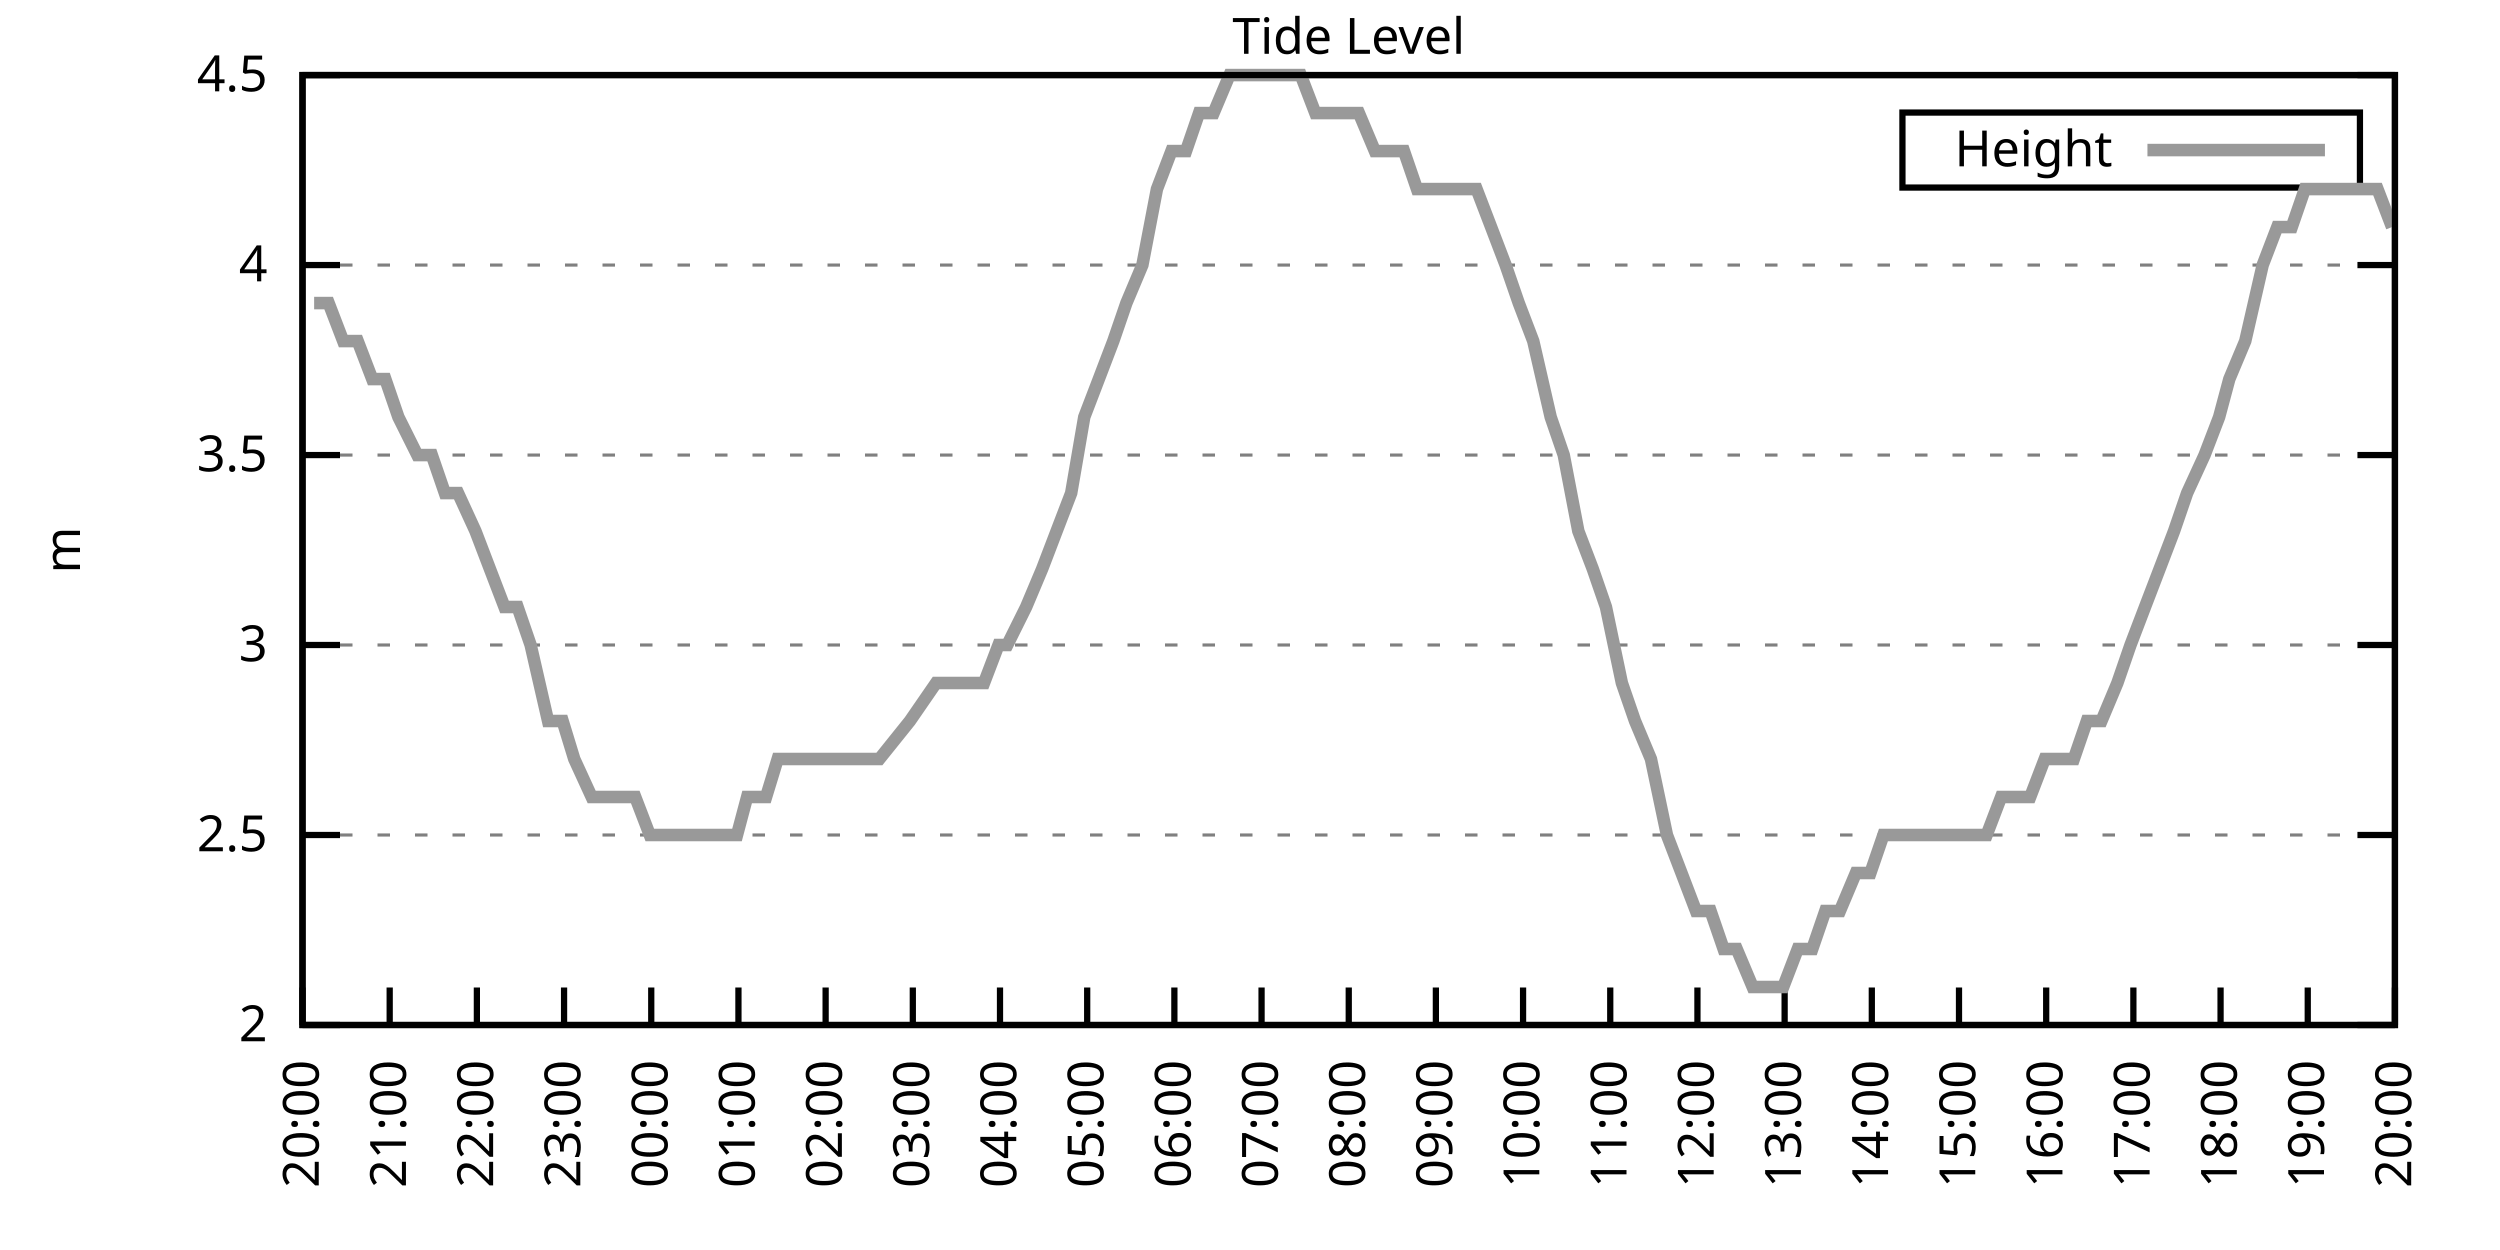
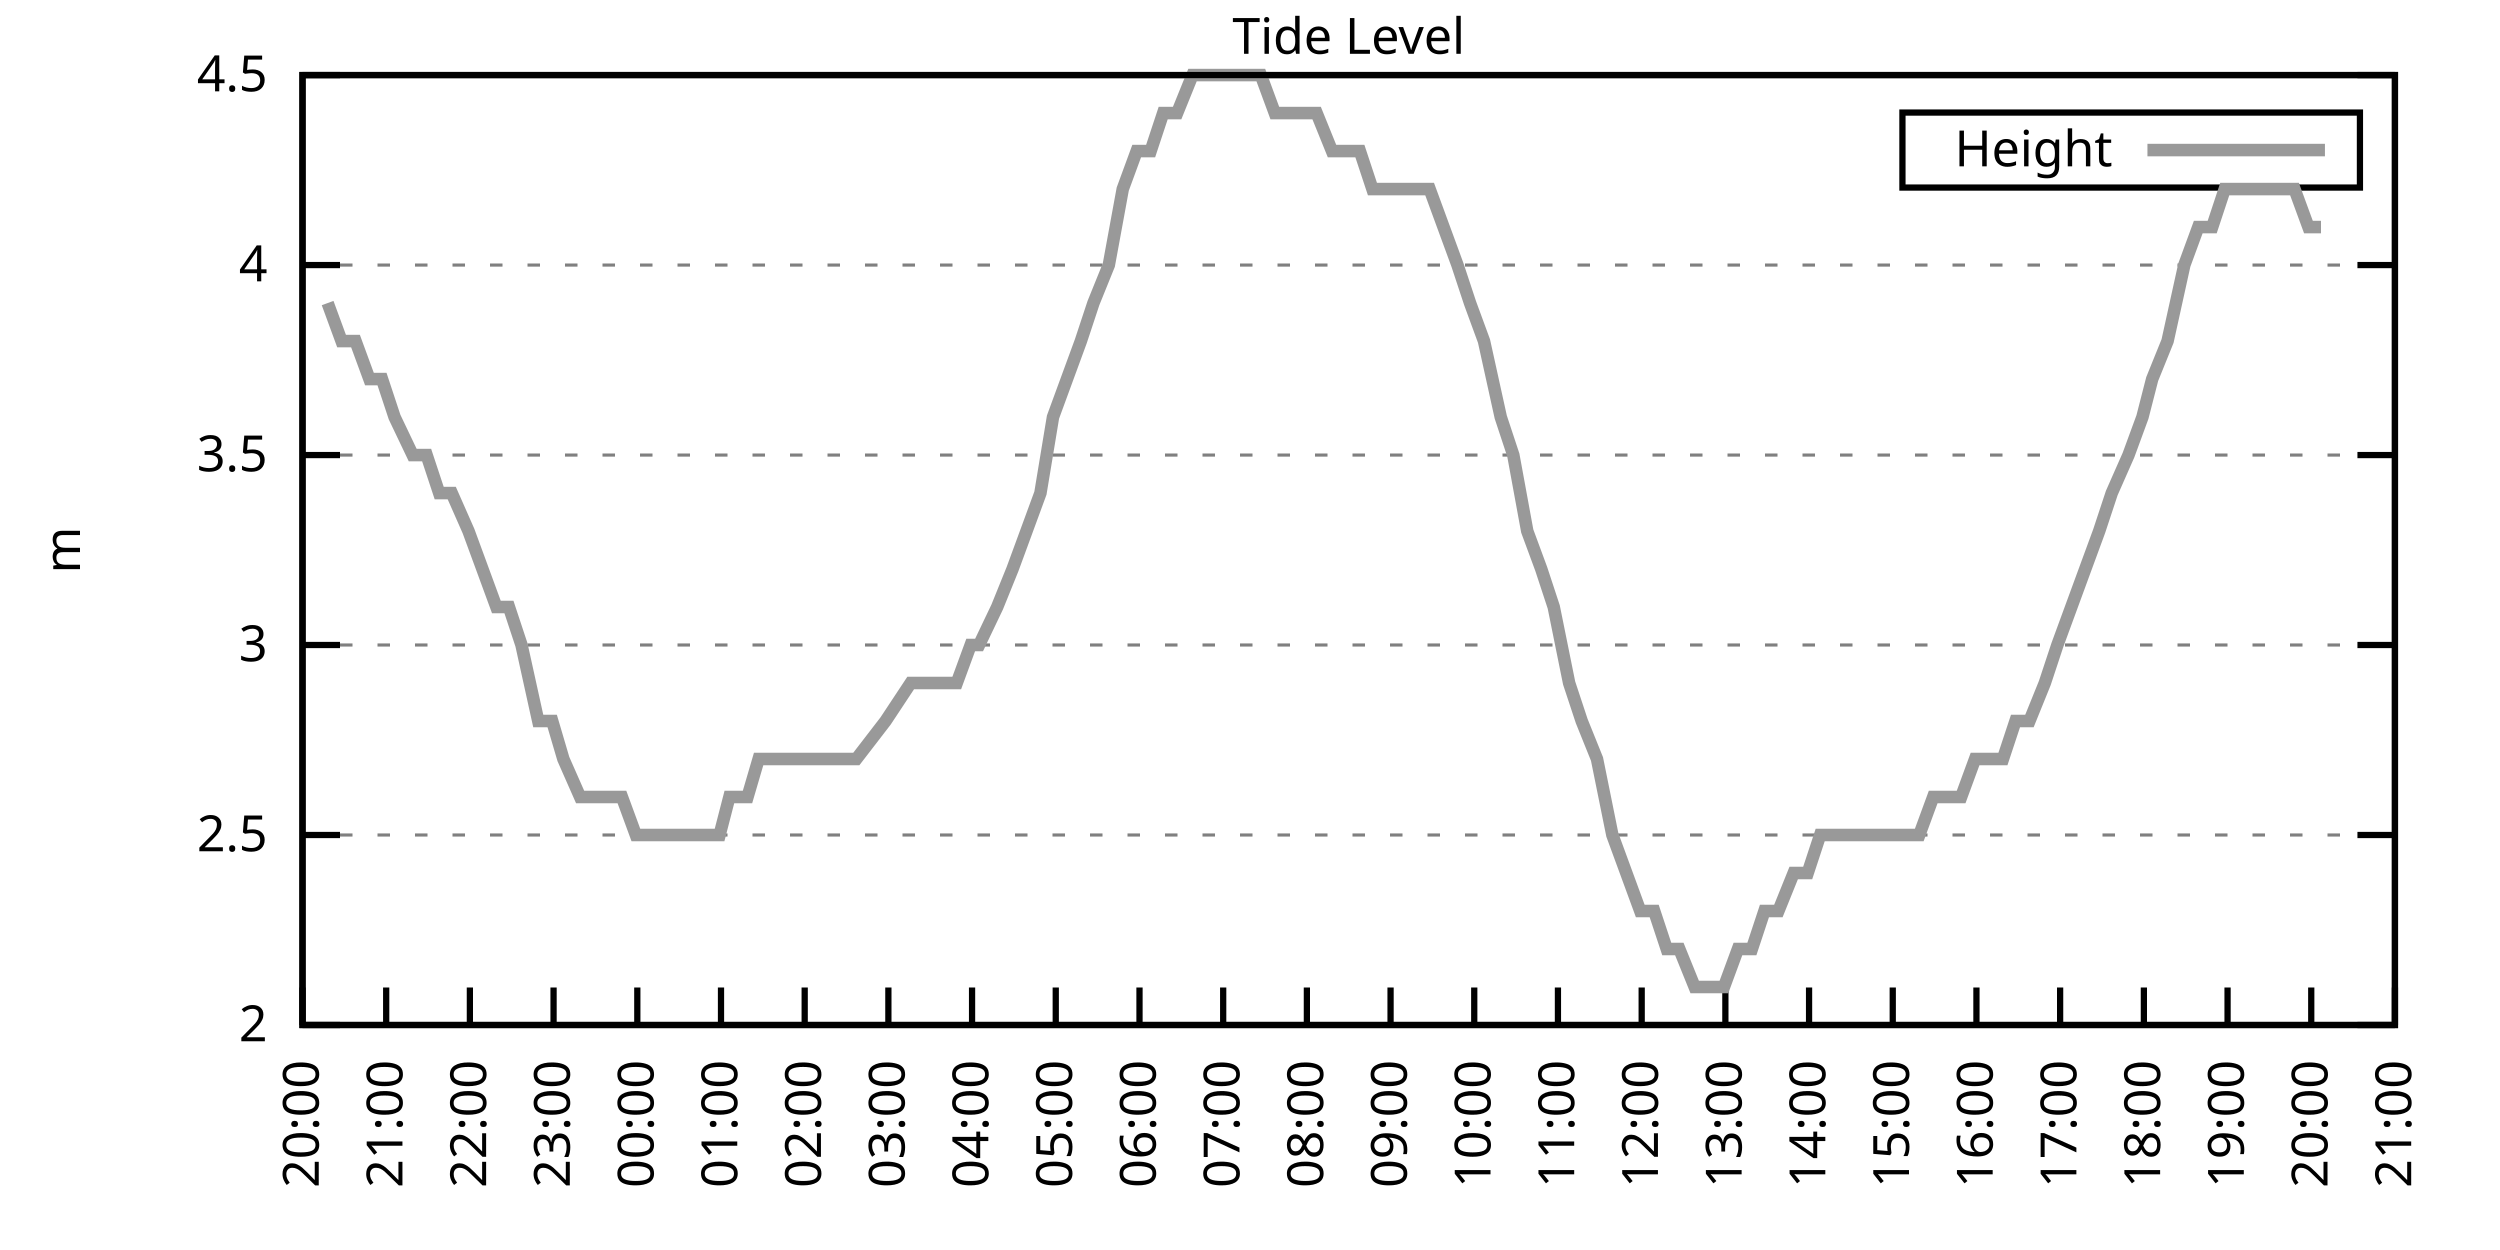
<svg xmlns="http://www.w3.org/2000/svg" xmlns:xlink="http://www.w3.org/1999/xlink" width="400" height="200" viewBox="0 0 400 200">
  <g id="gnuplot_canvas">
    <rect x="0" y="0" width="400" height="200" fill="none" />
    <defs>
      <circle id="gpDot" r="0.5" stroke-width="0.5" stroke="currentColor" />
      <path id="gpPt0" stroke-width="0.333" stroke="currentColor" d="M-1,0 h2 M0,-1 v2" />
      <path id="gpPt1" stroke-width="0.333" stroke="currentColor" d="M-1,-1 L1,1 M1,-1 L-1,1" />
      <path id="gpPt2" stroke-width="0.333" stroke="currentColor" d="M-1,0 L1,0 M0,-1 L0,1 M-1,-1 L1,1 M-1,1 L1,-1" />
      <rect id="gpPt3" stroke-width="0.333" stroke="currentColor" x="-1" y="-1" width="2" height="2" />
      <rect id="gpPt4" stroke-width="0.333" stroke="currentColor" fill="currentColor" x="-1" y="-1" width="2" height="2" />
      <circle id="gpPt5" stroke-width="0.333" stroke="currentColor" cx="0" cy="0" r="1" />
      <use xlink:href="#gpPt5" id="gpPt6" fill="currentColor" stroke="none" />
      <path id="gpPt7" stroke-width="0.333" stroke="currentColor" d="M0,-1.33 L-1.33,0.67 L1.33,0.67 z" />
      <use xlink:href="#gpPt7" id="gpPt8" fill="currentColor" stroke="none" />
      <use xlink:href="#gpPt7" id="gpPt9" stroke="currentColor" transform="rotate(180)" />
      <use xlink:href="#gpPt9" id="gpPt10" fill="currentColor" stroke="none" />
      <use xlink:href="#gpPt3" id="gpPt11" stroke="currentColor" transform="rotate(45)" />
      <use xlink:href="#gpPt11" id="gpPt12" fill="currentColor" stroke="none" />
      <path id="gpPt13" stroke-width="0.333" stroke="currentColor" d="M0,1.330 L1.265,0.411 L0.782,-1.067 L-0.782,-1.076 L-1.265,0.411 z" />
      <use xlink:href="#gpPt13" id="gpPt14" fill="currentColor" stroke="none" />
      <filter id="textbox" filterUnits="objectBoundingBox" x="0" y="0" height="1" width="1">
        <feFlood flood-color="white" flood-opacity="1" result="bgnd" />
        <feComposite in="SourceGraphic" in2="bgnd" operator="atop" />
      </filter>
      <filter id="greybox" filterUnits="objectBoundingBox" x="0" y="0" height="1" width="1">
        <feFlood flood-color="lightgrey" flood-opacity="1" result="grey" />
        <feComposite in="SourceGraphic" in2="grey" operator="atop" />
      </filter>
    </defs>
    <g fill="none" color="white" stroke="currentColor" stroke-width="1.00" stroke-linecap="butt" stroke-linejoin="miter">
</g>
    <g fill="none" color="black" stroke="currentColor" stroke-width="1.00" stroke-linecap="butt" stroke-linejoin="miter">
      <g stroke="none" shape-rendering="crispEdges">
        <polygon fill="rgb(255, 255, 255)" points="48.40,164.00 383.18,164.00 383.18,12.02 48.40,12.02 " />
      </g>
    </g>
    <g fill="none" color="black" stroke="currentColor" stroke-width="1.00" stroke-linecap="butt" stroke-linejoin="miter">
</g>
    <g fill="none" color="black" stroke="black" stroke-width="0.50" stroke-linecap="butt" stroke-linejoin="miter">
</g>
    <g fill="none" color="gray" stroke="currentColor" stroke-width="0.50" stroke-linecap="butt" stroke-linejoin="miter">
      <path stroke="gray" stroke-dasharray="2,4" class="gridline" d="M48.40,164.00 L383.19,164.00  " />
    </g>
    <g fill="none" color="gray" stroke="gray" stroke-width="1.00" stroke-linecap="butt" stroke-linejoin="miter">
</g>
    <g fill="none" color="black" stroke="currentColor" stroke-width="1.00" stroke-linecap="butt" stroke-linejoin="miter">
      <path stroke="black" d="M48.40,164.00 L54.40,164.00 M383.19,164.00 L377.19,164.00  " />
      <g transform="translate(42.80,166.60)" stroke="none" fill="black" font-family="Sans" font-size="8.00" text-anchor="end">
        <text>
          <tspan font-family="Sans"> 2</tspan>
        </text>
      </g>
    </g>
    <g fill="none" color="black" stroke="currentColor" stroke-width="1.00" stroke-linecap="butt" stroke-linejoin="miter">
</g>
    <g fill="none" color="black" stroke="black" stroke-width="0.50" stroke-linecap="butt" stroke-linejoin="miter">
</g>
    <g fill="none" color="gray" stroke="currentColor" stroke-width="0.50" stroke-linecap="butt" stroke-linejoin="miter">
      <path stroke="gray" stroke-dasharray="2,4" class="gridline" d="M48.40,133.60 L383.19,133.60  " />
    </g>
    <g fill="none" color="gray" stroke="gray" stroke-width="1.00" stroke-linecap="butt" stroke-linejoin="miter">
</g>
    <g fill="none" color="black" stroke="currentColor" stroke-width="1.00" stroke-linecap="butt" stroke-linejoin="miter">
      <path stroke="black" d="M48.40,133.60 L54.40,133.60 M383.19,133.60 L377.19,133.60  " />
      <g transform="translate(42.80,136.20)" stroke="none" fill="black" font-family="Sans" font-size="8.00" text-anchor="end">
        <text>
          <tspan font-family="Sans"> 2.5</tspan>
        </text>
      </g>
    </g>
    <g fill="none" color="black" stroke="currentColor" stroke-width="1.00" stroke-linecap="butt" stroke-linejoin="miter">
</g>
    <g fill="none" color="black" stroke="black" stroke-width="0.50" stroke-linecap="butt" stroke-linejoin="miter">
</g>
    <g fill="none" color="gray" stroke="currentColor" stroke-width="0.50" stroke-linecap="butt" stroke-linejoin="miter">
      <path stroke="gray" stroke-dasharray="2,4" class="gridline" d="M48.40,103.20 L383.19,103.20  " />
    </g>
    <g fill="none" color="gray" stroke="gray" stroke-width="1.00" stroke-linecap="butt" stroke-linejoin="miter">
</g>
    <g fill="none" color="black" stroke="currentColor" stroke-width="1.00" stroke-linecap="butt" stroke-linejoin="miter">
      <path stroke="black" d="M48.40,103.20 L54.40,103.20 M383.19,103.20 L377.19,103.20  " />
      <g transform="translate(42.80,105.80)" stroke="none" fill="black" font-family="Sans" font-size="8.00" text-anchor="end">
        <text>
          <tspan font-family="Sans"> 3</tspan>
        </text>
      </g>
    </g>
    <g fill="none" color="black" stroke="currentColor" stroke-width="1.00" stroke-linecap="butt" stroke-linejoin="miter">
</g>
    <g fill="none" color="black" stroke="black" stroke-width="0.50" stroke-linecap="butt" stroke-linejoin="miter">
</g>
    <g fill="none" color="gray" stroke="currentColor" stroke-width="0.50" stroke-linecap="butt" stroke-linejoin="miter">
      <path stroke="gray" stroke-dasharray="2,4" class="gridline" d="M48.40,72.81 L383.19,72.81  " />
    </g>
    <g fill="none" color="gray" stroke="gray" stroke-width="1.00" stroke-linecap="butt" stroke-linejoin="miter">
</g>
    <g fill="none" color="black" stroke="currentColor" stroke-width="1.00" stroke-linecap="butt" stroke-linejoin="miter">
      <path stroke="black" d="M48.40,72.81 L54.40,72.81 M383.19,72.81 L377.19,72.81  " />
      <g transform="translate(42.80,75.41)" stroke="none" fill="black" font-family="Sans" font-size="8.00" text-anchor="end">
        <text>
          <tspan font-family="Sans"> 3.5</tspan>
        </text>
      </g>
    </g>
    <g fill="none" color="black" stroke="currentColor" stroke-width="1.00" stroke-linecap="butt" stroke-linejoin="miter">
</g>
    <g fill="none" color="black" stroke="black" stroke-width="0.50" stroke-linecap="butt" stroke-linejoin="miter">
</g>
    <g fill="none" color="gray" stroke="currentColor" stroke-width="0.50" stroke-linecap="butt" stroke-linejoin="miter">
      <path stroke="gray" stroke-dasharray="2,4" class="gridline" d="M48.40,42.41 L383.19,42.41  " />
    </g>
    <g fill="none" color="gray" stroke="gray" stroke-width="1.00" stroke-linecap="butt" stroke-linejoin="miter">
</g>
    <g fill="none" color="black" stroke="currentColor" stroke-width="1.00" stroke-linecap="butt" stroke-linejoin="miter">
      <path stroke="black" d="M48.40,42.41 L54.40,42.41 M383.19,42.41 L377.19,42.41  " />
      <g transform="translate(42.80,45.01)" stroke="none" fill="black" font-family="Sans" font-size="8.00" text-anchor="end">
        <text>
          <tspan font-family="Sans"> 4</tspan>
        </text>
      </g>
    </g>
    <g fill="none" color="black" stroke="currentColor" stroke-width="1.00" stroke-linecap="butt" stroke-linejoin="miter">
</g>
    <g fill="none" color="black" stroke="black" stroke-width="0.50" stroke-linecap="butt" stroke-linejoin="miter">
</g>
    <g fill="none" color="gray" stroke="currentColor" stroke-width="0.50" stroke-linecap="butt" stroke-linejoin="miter">
      <path stroke="gray" stroke-dasharray="2,4" class="gridline" d="M48.40,12.01 L383.19,12.01  " />
    </g>
    <g fill="none" color="gray" stroke="gray" stroke-width="1.00" stroke-linecap="butt" stroke-linejoin="miter">
</g>
    <g fill="none" color="black" stroke="currentColor" stroke-width="1.00" stroke-linecap="butt" stroke-linejoin="miter">
      <path stroke="black" d="M48.40,12.01 L54.40,12.01 M383.19,12.01 L377.19,12.01  " />
      <g transform="translate(42.80,14.61)" stroke="none" fill="black" font-family="Sans" font-size="8.00" text-anchor="end">
        <text>
          <tspan font-family="Sans"> 4.5</tspan>
        </text>
      </g>
    </g>
    <g fill="none" color="black" stroke="currentColor" stroke-width="1.00" stroke-linecap="butt" stroke-linejoin="miter">
      <path stroke="black" d="M48.40,164.00 L48.40,158.00  " />
      <g transform="translate(51.00,169.60) rotate(270.00)" stroke="none" fill="black" font-family="Sans" font-size="8.00" text-anchor="end">
        <text>
          <tspan font-family="Sans">20:00</tspan>
        </text>
      </g>
    </g>
    <g fill="none" color="black" stroke="currentColor" stroke-width="1.00" stroke-linecap="butt" stroke-linejoin="miter">
-       <path stroke="black" d="M62.35,164.00 L62.35,158.00  " />
-       <g transform="translate(64.95,169.60) rotate(270.00)" stroke="none" fill="black" font-family="Sans" font-size="8.00" text-anchor="end">
+       <path stroke="black" d="M61.79,164.00 L61.79,158.00  " />
+       <g transform="translate(64.39,169.60) rotate(270.00)" stroke="none" fill="black" font-family="Sans" font-size="8.00" text-anchor="end">
        <text>
          <tspan font-family="Sans">21:00</tspan>
        </text>
      </g>
    </g>
    <g fill="none" color="black" stroke="currentColor" stroke-width="1.00" stroke-linecap="butt" stroke-linejoin="miter">
-       <path stroke="black" d="M76.30,164.00 L76.30,158.00  " />
-       <g transform="translate(78.90,169.60) rotate(270.00)" stroke="none" fill="black" font-family="Sans" font-size="8.00" text-anchor="end">
+       <path stroke="black" d="M75.18,164.00 L75.18,158.00  " />
+       <g transform="translate(77.78,169.60) rotate(270.00)" stroke="none" fill="black" font-family="Sans" font-size="8.00" text-anchor="end">
        <text>
          <tspan font-family="Sans">22:00</tspan>
        </text>
      </g>
    </g>
    <g fill="none" color="black" stroke="currentColor" stroke-width="1.00" stroke-linecap="butt" stroke-linejoin="miter">
-       <path stroke="black" d="M90.25,164.00 L90.25,158.00  " />
-       <g transform="translate(92.85,169.60) rotate(270.00)" stroke="none" fill="black" font-family="Sans" font-size="8.00" text-anchor="end">
+       <path stroke="black" d="M88.57,164.00 L88.57,158.00  " />
+       <g transform="translate(91.17,169.60) rotate(270.00)" stroke="none" fill="black" font-family="Sans" font-size="8.00" text-anchor="end">
        <text>
          <tspan font-family="Sans">23:00</tspan>
        </text>
      </g>
    </g>
    <g fill="none" color="black" stroke="currentColor" stroke-width="1.00" stroke-linecap="butt" stroke-linejoin="miter">
-       <path stroke="black" d="M104.20,164.00 L104.20,158.00  " />
-       <g transform="translate(106.80,169.60) rotate(270.00)" stroke="none" fill="black" font-family="Sans" font-size="8.00" text-anchor="end">
+       <path stroke="black" d="M101.97,164.00 L101.97,158.00  " />
+       <g transform="translate(104.57,169.60) rotate(270.00)" stroke="none" fill="black" font-family="Sans" font-size="8.00" text-anchor="end">
        <text>
          <tspan font-family="Sans">00:00</tspan>
        </text>
      </g>
    </g>
    <g fill="none" color="black" stroke="currentColor" stroke-width="1.00" stroke-linecap="butt" stroke-linejoin="miter">
-       <path stroke="black" d="M118.15,164.00 L118.15,158.00  " />
-       <g transform="translate(120.75,169.60) rotate(270.00)" stroke="none" fill="black" font-family="Sans" font-size="8.00" text-anchor="end">
+       <path stroke="black" d="M115.36,164.00 L115.36,158.00  " />
+       <g transform="translate(117.96,169.60) rotate(270.00)" stroke="none" fill="black" font-family="Sans" font-size="8.00" text-anchor="end">
        <text>
          <tspan font-family="Sans">01:00</tspan>
        </text>
      </g>
    </g>
    <g fill="none" color="black" stroke="currentColor" stroke-width="1.00" stroke-linecap="butt" stroke-linejoin="miter">
-       <path stroke="black" d="M132.10,164.00 L132.10,158.00  " />
-       <g transform="translate(134.70,169.60) rotate(270.00)" stroke="none" fill="black" font-family="Sans" font-size="8.00" text-anchor="end">
+       <path stroke="black" d="M128.75,164.00 L128.75,158.00  " />
+       <g transform="translate(131.35,169.60) rotate(270.00)" stroke="none" fill="black" font-family="Sans" font-size="8.00" text-anchor="end">
        <text>
          <tspan font-family="Sans">02:00</tspan>
        </text>
      </g>
    </g>
    <g fill="none" color="black" stroke="currentColor" stroke-width="1.00" stroke-linecap="butt" stroke-linejoin="miter">
-       <path stroke="black" d="M146.05,164.00 L146.05,158.00  " />
-       <g transform="translate(148.65,169.60) rotate(270.00)" stroke="none" fill="black" font-family="Sans" font-size="8.00" text-anchor="end">
+       <path stroke="black" d="M142.14,164.00 L142.14,158.00  " />
+       <g transform="translate(144.74,169.60) rotate(270.00)" stroke="none" fill="black" font-family="Sans" font-size="8.00" text-anchor="end">
        <text>
          <tspan font-family="Sans">03:00</tspan>
        </text>
      </g>
    </g>
    <g fill="none" color="black" stroke="currentColor" stroke-width="1.00" stroke-linecap="butt" stroke-linejoin="miter">
-       <path stroke="black" d="M160.00,164.00 L160.00,158.00  " />
-       <g transform="translate(162.60,169.60) rotate(270.00)" stroke="none" fill="black" font-family="Sans" font-size="8.00" text-anchor="end">
+       <path stroke="black" d="M155.53,164.00 L155.53,158.00  " />
+       <g transform="translate(158.13,169.60) rotate(270.00)" stroke="none" fill="black" font-family="Sans" font-size="8.00" text-anchor="end">
        <text>
          <tspan font-family="Sans">04:00</tspan>
        </text>
      </g>
    </g>
    <g fill="none" color="black" stroke="currentColor" stroke-width="1.00" stroke-linecap="butt" stroke-linejoin="miter">
-       <path stroke="black" d="M173.95,164.00 L173.95,158.00  " />
-       <g transform="translate(176.55,169.60) rotate(270.00)" stroke="none" fill="black" font-family="Sans" font-size="8.00" text-anchor="end">
+       <path stroke="black" d="M168.92,164.00 L168.92,158.00  " />
+       <g transform="translate(171.52,169.60) rotate(270.00)" stroke="none" fill="black" font-family="Sans" font-size="8.00" text-anchor="end">
        <text>
          <tspan font-family="Sans">05:00</tspan>
        </text>
      </g>
    </g>
    <g fill="none" color="black" stroke="currentColor" stroke-width="1.00" stroke-linecap="butt" stroke-linejoin="miter">
-       <path stroke="black" d="M187.90,164.00 L187.90,158.00  " />
-       <g transform="translate(190.50,169.60) rotate(270.00)" stroke="none" fill="black" font-family="Sans" font-size="8.00" text-anchor="end">
+       <path stroke="black" d="M182.32,164.00 L182.32,158.00  " />
+       <g transform="translate(184.92,169.60) rotate(270.00)" stroke="none" fill="black" font-family="Sans" font-size="8.00" text-anchor="end">
        <text>
          <tspan font-family="Sans">06:00</tspan>
        </text>
      </g>
    </g>
    <g fill="none" color="black" stroke="currentColor" stroke-width="1.00" stroke-linecap="butt" stroke-linejoin="miter">
-       <path stroke="black" d="M201.85,164.00 L201.85,158.00  " />
-       <g transform="translate(204.45,169.60) rotate(270.00)" stroke="none" fill="black" font-family="Sans" font-size="8.00" text-anchor="end">
+       <path stroke="black" d="M195.71,164.00 L195.71,158.00  " />
+       <g transform="translate(198.31,169.60) rotate(270.00)" stroke="none" fill="black" font-family="Sans" font-size="8.00" text-anchor="end">
        <text>
          <tspan font-family="Sans">07:00</tspan>
        </text>
      </g>
    </g>
    <g fill="none" color="black" stroke="currentColor" stroke-width="1.00" stroke-linecap="butt" stroke-linejoin="miter">
-       <path stroke="black" d="M215.80,164.00 L215.80,158.00  " />
-       <g transform="translate(218.40,169.60) rotate(270.00)" stroke="none" fill="black" font-family="Sans" font-size="8.00" text-anchor="end">
+       <path stroke="black" d="M209.10,164.00 L209.10,158.00  " />
+       <g transform="translate(211.70,169.60) rotate(270.00)" stroke="none" fill="black" font-family="Sans" font-size="8.00" text-anchor="end">
        <text>
          <tspan font-family="Sans">08:00</tspan>
        </text>
      </g>
    </g>
    <g fill="none" color="black" stroke="currentColor" stroke-width="1.00" stroke-linecap="butt" stroke-linejoin="miter">
-       <path stroke="black" d="M229.74,164.00 L229.74,158.00  " />
-       <g transform="translate(232.34,169.60) rotate(270.00)" stroke="none" fill="black" font-family="Sans" font-size="8.00" text-anchor="end">
+       <path stroke="black" d="M222.49,164.00 L222.49,158.00  " />
+       <g transform="translate(225.09,169.60) rotate(270.00)" stroke="none" fill="black" font-family="Sans" font-size="8.00" text-anchor="end">
        <text>
          <tspan font-family="Sans">09:00</tspan>
        </text>
      </g>
    </g>
    <g fill="none" color="black" stroke="currentColor" stroke-width="1.00" stroke-linecap="butt" stroke-linejoin="miter">
-       <path stroke="black" d="M243.69,164.00 L243.69,158.00  " />
-       <g transform="translate(246.29,169.60) rotate(270.00)" stroke="none" fill="black" font-family="Sans" font-size="8.00" text-anchor="end">
+       <path stroke="black" d="M235.88,164.00 L235.88,158.00  " />
+       <g transform="translate(238.48,169.60) rotate(270.00)" stroke="none" fill="black" font-family="Sans" font-size="8.00" text-anchor="end">
        <text>
          <tspan font-family="Sans">10:00</tspan>
        </text>
      </g>
    </g>
    <g fill="none" color="black" stroke="currentColor" stroke-width="1.00" stroke-linecap="butt" stroke-linejoin="miter">
-       <path stroke="black" d="M257.64,164.00 L257.64,158.00  " />
-       <g transform="translate(260.24,169.60) rotate(270.00)" stroke="none" fill="black" font-family="Sans" font-size="8.00" text-anchor="end">
+       <path stroke="black" d="M249.27,164.00 L249.27,158.00  " />
+       <g transform="translate(251.87,169.60) rotate(270.00)" stroke="none" fill="black" font-family="Sans" font-size="8.00" text-anchor="end">
        <text>
          <tspan font-family="Sans">11:00</tspan>
        </text>
      </g>
    </g>
    <g fill="none" color="black" stroke="currentColor" stroke-width="1.00" stroke-linecap="butt" stroke-linejoin="miter">
-       <path stroke="black" d="M271.59,164.00 L271.59,158.00  " />
-       <g transform="translate(274.19,169.60) rotate(270.00)" stroke="none" fill="black" font-family="Sans" font-size="8.00" text-anchor="end">
+       <path stroke="black" d="M262.67,164.00 L262.67,158.00  " />
+       <g transform="translate(265.27,169.60) rotate(270.00)" stroke="none" fill="black" font-family="Sans" font-size="8.00" text-anchor="end">
        <text>
          <tspan font-family="Sans">12:00</tspan>
        </text>
      </g>
    </g>
    <g fill="none" color="black" stroke="currentColor" stroke-width="1.00" stroke-linecap="butt" stroke-linejoin="miter">
-       <path stroke="black" d="M285.54,164.00 L285.54,158.00  " />
-       <g transform="translate(288.14,169.60) rotate(270.00)" stroke="none" fill="black" font-family="Sans" font-size="8.00" text-anchor="end">
+       <path stroke="black" d="M276.06,164.00 L276.06,158.00  " />
+       <g transform="translate(278.66,169.60) rotate(270.00)" stroke="none" fill="black" font-family="Sans" font-size="8.00" text-anchor="end">
        <text>
          <tspan font-family="Sans">13:00</tspan>
        </text>
      </g>
    </g>
    <g fill="none" color="black" stroke="currentColor" stroke-width="1.00" stroke-linecap="butt" stroke-linejoin="miter">
-       <path stroke="black" d="M299.49,164.00 L299.49,158.00  " />
-       <g transform="translate(302.09,169.60) rotate(270.00)" stroke="none" fill="black" font-family="Sans" font-size="8.00" text-anchor="end">
+       <path stroke="black" d="M289.45,164.00 L289.45,158.00  " />
+       <g transform="translate(292.05,169.60) rotate(270.00)" stroke="none" fill="black" font-family="Sans" font-size="8.00" text-anchor="end">
        <text>
          <tspan font-family="Sans">14:00</tspan>
        </text>
      </g>
    </g>
    <g fill="none" color="black" stroke="currentColor" stroke-width="1.00" stroke-linecap="butt" stroke-linejoin="miter">
-       <path stroke="black" d="M313.44,164.00 L313.44,158.00  " />
-       <g transform="translate(316.04,169.60) rotate(270.00)" stroke="none" fill="black" font-family="Sans" font-size="8.00" text-anchor="end">
+       <path stroke="black" d="M302.84,164.00 L302.84,158.00  " />
+       <g transform="translate(305.44,169.60) rotate(270.00)" stroke="none" fill="black" font-family="Sans" font-size="8.00" text-anchor="end">
        <text>
          <tspan font-family="Sans">15:00</tspan>
        </text>
      </g>
    </g>
    <g fill="none" color="black" stroke="currentColor" stroke-width="1.00" stroke-linecap="butt" stroke-linejoin="miter">
-       <path stroke="black" d="M327.39,164.00 L327.39,158.00  " />
-       <g transform="translate(329.99,169.60) rotate(270.00)" stroke="none" fill="black" font-family="Sans" font-size="8.00" text-anchor="end">
+       <path stroke="black" d="M316.23,164.00 L316.23,158.00  " />
+       <g transform="translate(318.83,169.60) rotate(270.00)" stroke="none" fill="black" font-family="Sans" font-size="8.00" text-anchor="end">
        <text>
          <tspan font-family="Sans">16:00</tspan>
        </text>
      </g>
    </g>
    <g fill="none" color="black" stroke="currentColor" stroke-width="1.00" stroke-linecap="butt" stroke-linejoin="miter">
-       <path stroke="black" d="M341.34,164.00 L341.34,158.00  " />
-       <g transform="translate(343.94,169.60) rotate(270.00)" stroke="none" fill="black" font-family="Sans" font-size="8.00" text-anchor="end">
+       <path stroke="black" d="M329.62,164.00 L329.62,158.00  " />
+       <g transform="translate(332.22,169.60) rotate(270.00)" stroke="none" fill="black" font-family="Sans" font-size="8.00" text-anchor="end">
        <text>
          <tspan font-family="Sans">17:00</tspan>
        </text>
      </g>
    </g>
    <g fill="none" color="black" stroke="currentColor" stroke-width="1.00" stroke-linecap="butt" stroke-linejoin="miter">
-       <path stroke="black" d="M355.29,164.00 L355.29,158.00  " />
-       <g transform="translate(357.89,169.60) rotate(270.00)" stroke="none" fill="black" font-family="Sans" font-size="8.00" text-anchor="end">
+       <path stroke="black" d="M343.02,164.00 L343.02,158.00  " />
+       <g transform="translate(345.62,169.60) rotate(270.00)" stroke="none" fill="black" font-family="Sans" font-size="8.00" text-anchor="end">
        <text>
          <tspan font-family="Sans">18:00</tspan>
        </text>
      </g>
    </g>
    <g fill="none" color="black" stroke="currentColor" stroke-width="1.00" stroke-linecap="butt" stroke-linejoin="miter">
-       <path stroke="black" d="M369.24,164.00 L369.24,158.00  " />
-       <g transform="translate(371.84,169.60) rotate(270.00)" stroke="none" fill="black" font-family="Sans" font-size="8.00" text-anchor="end">
+       <path stroke="black" d="M356.41,164.00 L356.41,158.00  " />
+       <g transform="translate(359.01,169.60) rotate(270.00)" stroke="none" fill="black" font-family="Sans" font-size="8.00" text-anchor="end">
        <text>
          <tspan font-family="Sans">19:00</tspan>
+         </text>
+       </g>
+     </g>
+     <g fill="none" color="black" stroke="currentColor" stroke-width="1.00" stroke-linecap="butt" stroke-linejoin="miter">
+       <path stroke="black" d="M369.80,164.00 L369.80,158.00  " />
+       <g transform="translate(372.40,169.60) rotate(270.00)" stroke="none" fill="black" font-family="Sans" font-size="8.00" text-anchor="end">
+         <text>
+           <tspan font-family="Sans">20:00</tspan>
        </text>
      </g>
    </g>
    <g fill="none" color="black" stroke="currentColor" stroke-width="1.00" stroke-linecap="butt" stroke-linejoin="miter">
      <path stroke="black" d="M383.19,164.00 L383.19,158.00  " />
      <g transform="translate(385.79,169.60) rotate(270.00)" stroke="none" fill="black" font-family="Sans" font-size="8.00" text-anchor="end">
        <text>
-           <tspan font-family="Sans">20:00</tspan>
+           <tspan font-family="Sans">21:00</tspan>
        </text>
      </g>
    </g>
    <g fill="none" color="black" stroke="currentColor" stroke-width="1.00" stroke-linecap="butt" stroke-linejoin="miter">
</g>
    <g fill="none" color="black" stroke="currentColor" stroke-width="1.00" stroke-linecap="butt" stroke-linejoin="miter">
      <path stroke="black" d="M48.40,12.01 L48.40,164.00 L383.19,164.00 L383.19,12.01 L48.40,12.01 Z  " />
    </g>
    <g fill="none" color="black" stroke="currentColor" stroke-width="1.00" stroke-linecap="butt" stroke-linejoin="miter">
</g>
    <g fill="none" color="black" stroke="currentColor" stroke-width="1.00" stroke-linecap="butt" stroke-linejoin="miter">
      <path stroke="black" d="M304.39,30.01 L304.39,18.01 L377.59,18.01 L377.59,30.01 L304.39,30.01 Z  " />
    </g>
    <g id="Tide_level_plot_1">
      <g fill="none" color="white" stroke="black" stroke-width="2.00" stroke-linecap="butt" stroke-linejoin="miter">
</g>
      <g fill="none" color="black" stroke="currentColor" stroke-width="2.00" stroke-linecap="butt" stroke-linejoin="miter">
        <g transform="translate(337.99,26.61)" stroke="none" fill="black" font-family="Sans" font-size="8.00" text-anchor="end">
          <text>
            <tspan font-family="Sans">Height</tspan>
          </text>
        </g>
      </g>
      <g fill="none" color="black" stroke="currentColor" stroke-width="2.00" stroke-linecap="butt" stroke-linejoin="miter">
-         <path stroke="rgb(153, 153, 153)" d="M343.59,24.01 L371.99,24.01 M50.26,48.49 L52.58,48.49 L54.91,54.57 L57.23,54.57 L59.56,60.65 L61.65,60.65   L63.74,66.73 L66.77,72.81 L69.09,72.81 L71.18,78.89 L73.28,78.89 L76.07,84.97 L78.39,91.04 L80.72,97.12   L82.81,97.12 L84.90,103.20 L87.69,115.36 L90.02,115.36 L91.88,121.44 L94.67,127.52 L96.99,127.52 L99.32,127.52   L101.64,127.52 L103.97,133.60 L106.06,133.60 L108.62,133.60 L110.48,133.60 L113.27,133.60 L115.36,133.60 L117.92,133.60   L119.54,127.52 L122.57,127.52 L124.43,121.44 L127.22,121.44 L129.31,121.44 L131.40,121.44 L134.19,121.44 L136.28,121.44   L138.84,121.44 L140.70,121.44 L145.58,115.36 L149.77,109.28 L152.56,109.28 L154.88,109.28 L157.44,109.28 L159.76,103.20   L161.16,103.20 L164.18,97.12 L166.74,91.04 L169.06,84.97 L171.39,78.89 L173.48,66.73 L175.81,60.65 L178.13,54.57   L180.22,48.49 L182.78,42.41 L185.11,30.25 L187.43,24.17 L189.76,24.17 L191.85,18.09 L194.17,18.09 L196.73,12.01   L199.06,12.01 L201.38,12.01 L203.71,12.01 L206.03,12.01 L208.12,12.01 L210.45,18.09 L212.77,18.09 L215.56,18.09   L217.42,18.09 L219.98,24.17 L222.30,24.17 L224.63,24.17 L226.72,30.25 L229.28,30.25 L231.37,30.25 L233.70,30.25   L236.25,30.25 L238.58,36.33 L240.90,42.41 L243.00,48.49 L245.32,54.57 L248.11,66.73 L250.20,72.81 L252.53,84.97   L254.85,91.04 L256.95,97.12 L259.50,109.28 L261.60,115.36 L264.15,121.44 L266.71,133.60 L269.04,139.68 L271.36,145.76   L273.69,145.76 L275.78,151.84 L277.87,151.84 L280.43,157.92 L282.99,157.92 L285.31,157.92 L287.64,151.84 L289.96,151.84   L292.05,145.76 L294.38,145.76 L296.94,139.68 L299.26,139.68 L301.35,133.60 L303.44,133.60 L306.00,133.60 L308.56,133.60   L310.88,133.60 L313.21,133.60 L315.53,133.60 L317.86,133.60 L320.18,127.52 L322.51,127.52 L324.83,127.52 L327.16,121.44   L329.48,121.44 L331.81,121.44 L333.90,115.36 L336.23,115.36 L338.78,109.28 L340.88,103.20 L343.20,97.12 L345.53,91.04   L347.85,84.97 L349.94,78.89 L352.73,72.81 L355.06,66.73 L356.69,60.65 L359.24,54.57 L362.03,42.41 L364.36,36.33   L366.68,36.33 L368.78,30.25 L371.10,30.25 L373.43,30.25 L375.98,30.25 L378.08,30.25 L380.40,30.25 L382.73,36.33    " />
+         <path stroke="rgb(153, 153, 153)" d="M343.59,24.01 L371.99,24.01 M52.42,48.49 L54.65,54.57 L56.88,54.57 L59.11,60.65 L61.12,60.65 L63.13,66.73   L66.03,72.81 L68.26,72.81 L70.27,78.89 L72.28,78.89 L74.96,84.97 L77.19,91.04 L79.42,97.12 L81.43,97.12   L83.44,103.20 L86.12,115.36 L88.35,115.36 L90.14,121.44 L92.82,127.52 L95.05,127.52 L97.28,127.52 L99.51,127.52   L101.74,133.60 L103.75,133.60 L106.21,133.60 L107.99,133.60 L110.67,133.60 L112.68,133.60 L115.13,133.60 L116.70,127.52   L119.60,127.52 L121.38,121.44 L124.06,121.44 L126.07,121.44 L128.08,121.44 L130.76,121.44 L132.77,121.44 L135.22,121.44   L137.01,121.44 L141.69,115.36 L145.71,109.28 L148.39,109.28 L150.62,109.28 L153.08,109.28 L155.31,103.20 L156.65,103.20   L159.55,97.12 L162.01,91.04 L164.24,84.97 L166.47,78.89 L168.48,66.73 L170.71,60.65 L172.94,54.57 L174.95,48.49   L177.41,42.41 L179.64,30.25 L181.87,24.17 L184.10,24.17 L186.11,18.09 L188.34,18.09 L190.80,12.01 L193.03,12.01   L195.26,12.01 L197.49,12.01 L199.73,12.01 L201.73,12.01 L203.97,18.09 L206.20,18.09 L208.88,18.09 L210.66,18.09   L213.12,24.17 L215.35,24.17 L217.58,24.17 L219.59,30.25 L222.04,30.25 L224.05,30.25 L226.29,30.25 L228.74,30.25   L230.97,36.33 L233.20,42.41 L235.21,48.49 L237.44,54.57 L240.12,66.73 L242.13,72.81 L244.36,84.97 L246.60,91.04   L248.60,97.12 L251.06,109.28 L253.07,115.36 L255.52,121.44 L257.98,133.60 L260.21,139.68 L262.44,145.76 L264.67,145.76   L266.68,151.84 L268.69,151.84 L271.15,157.92 L273.60,157.92 L275.83,157.92 L278.07,151.84 L280.30,151.84 L282.31,145.76   L284.54,145.76 L286.99,139.68 L289.23,139.68 L291.23,133.60 L293.24,133.60 L295.70,133.60 L298.15,133.60 L300.39,133.60   L302.62,133.60 L304.85,133.60 L307.08,133.60 L309.31,127.52 L311.54,127.52 L313.78,127.52 L316.01,121.44 L318.24,121.44   L320.47,121.44 L322.48,115.36 L324.71,115.36 L327.17,109.28 L329.18,103.20 L331.41,97.12 L333.64,91.04 L335.87,84.97   L337.88,78.89 L340.56,72.81 L342.79,66.73 L344.35,60.65 L346.81,54.57 L349.49,42.41 L351.72,36.33 L353.95,36.33   L355.96,30.25 L358.19,30.25 L360.42,30.25 L362.88,30.25 L364.89,30.25 L367.12,30.25 L369.35,36.33 L371.36,36.33    " />
      </g>
    </g>
    <g fill="none" color="black" stroke="currentColor" stroke-width="2.00" stroke-linecap="butt" stroke-linejoin="miter">
</g>
    <g fill="none" color="black" stroke="black" stroke-width="1.00" stroke-linecap="butt" stroke-linejoin="miter">
</g>
    <g fill="none" color="black" stroke="currentColor" stroke-width="1.00" stroke-linecap="butt" stroke-linejoin="miter">
      <path stroke="black" d="M48.40,12.01 L48.40,164.00 L383.19,164.00 L383.19,12.01 L48.40,12.01 Z  " />
      <g transform="translate(12.80,88.01) rotate(270.00)" stroke="none" fill="black" font-family="Sans" font-size="8.00" text-anchor="middle">
        <text>
          <tspan font-family="Sans">m</tspan>
        </text>
      </g>
    </g>
    <g fill="none" color="black" stroke="currentColor" stroke-width="1.00" stroke-linecap="butt" stroke-linejoin="miter">
</g>
    <g fill="none" color="black" stroke="currentColor" stroke-width="1.00" stroke-linecap="butt" stroke-linejoin="miter">
      <g transform="translate(215.79,8.61)" stroke="none" fill="black" font-family="Sans" font-size="8.00" text-anchor="middle">
        <text>
          <tspan font-family="Sans">Tide Level</tspan>
        </text>
      </g>
    </g>
    <g fill="none" color="black" stroke="currentColor" stroke-width="1.00" stroke-linecap="butt" stroke-linejoin="miter">
</g>
  </g>
</svg>
